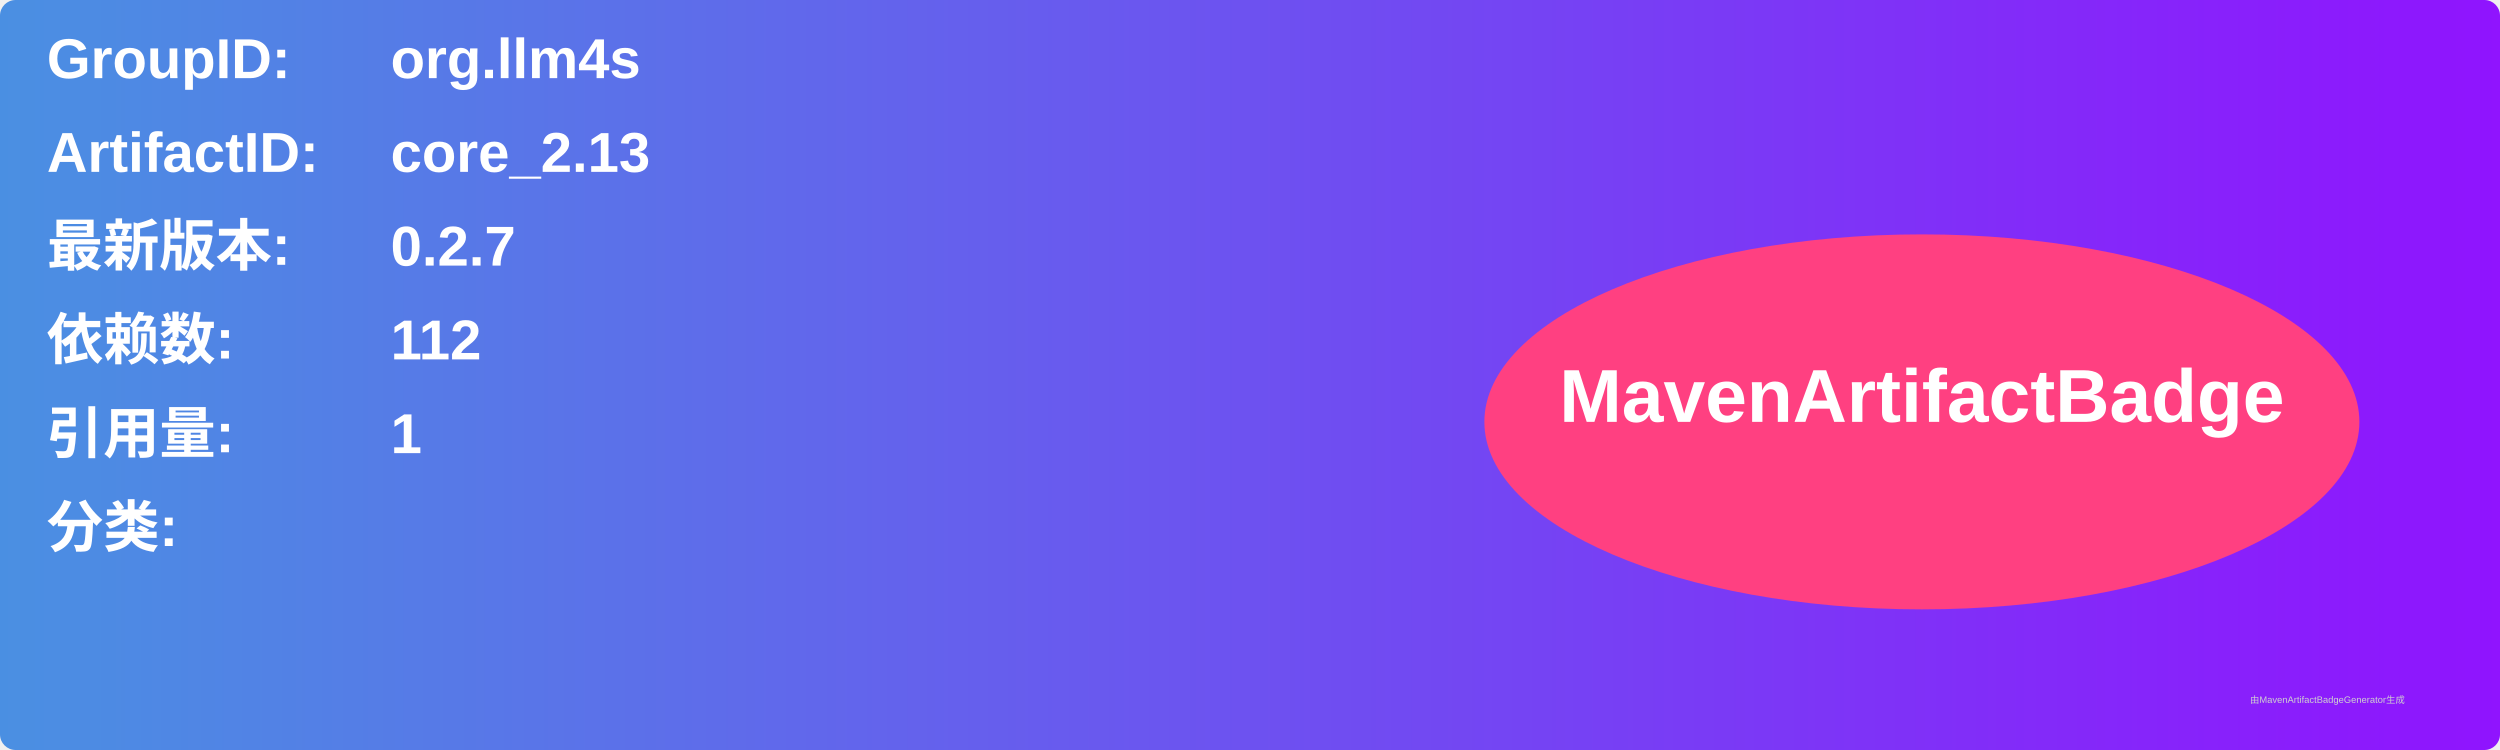
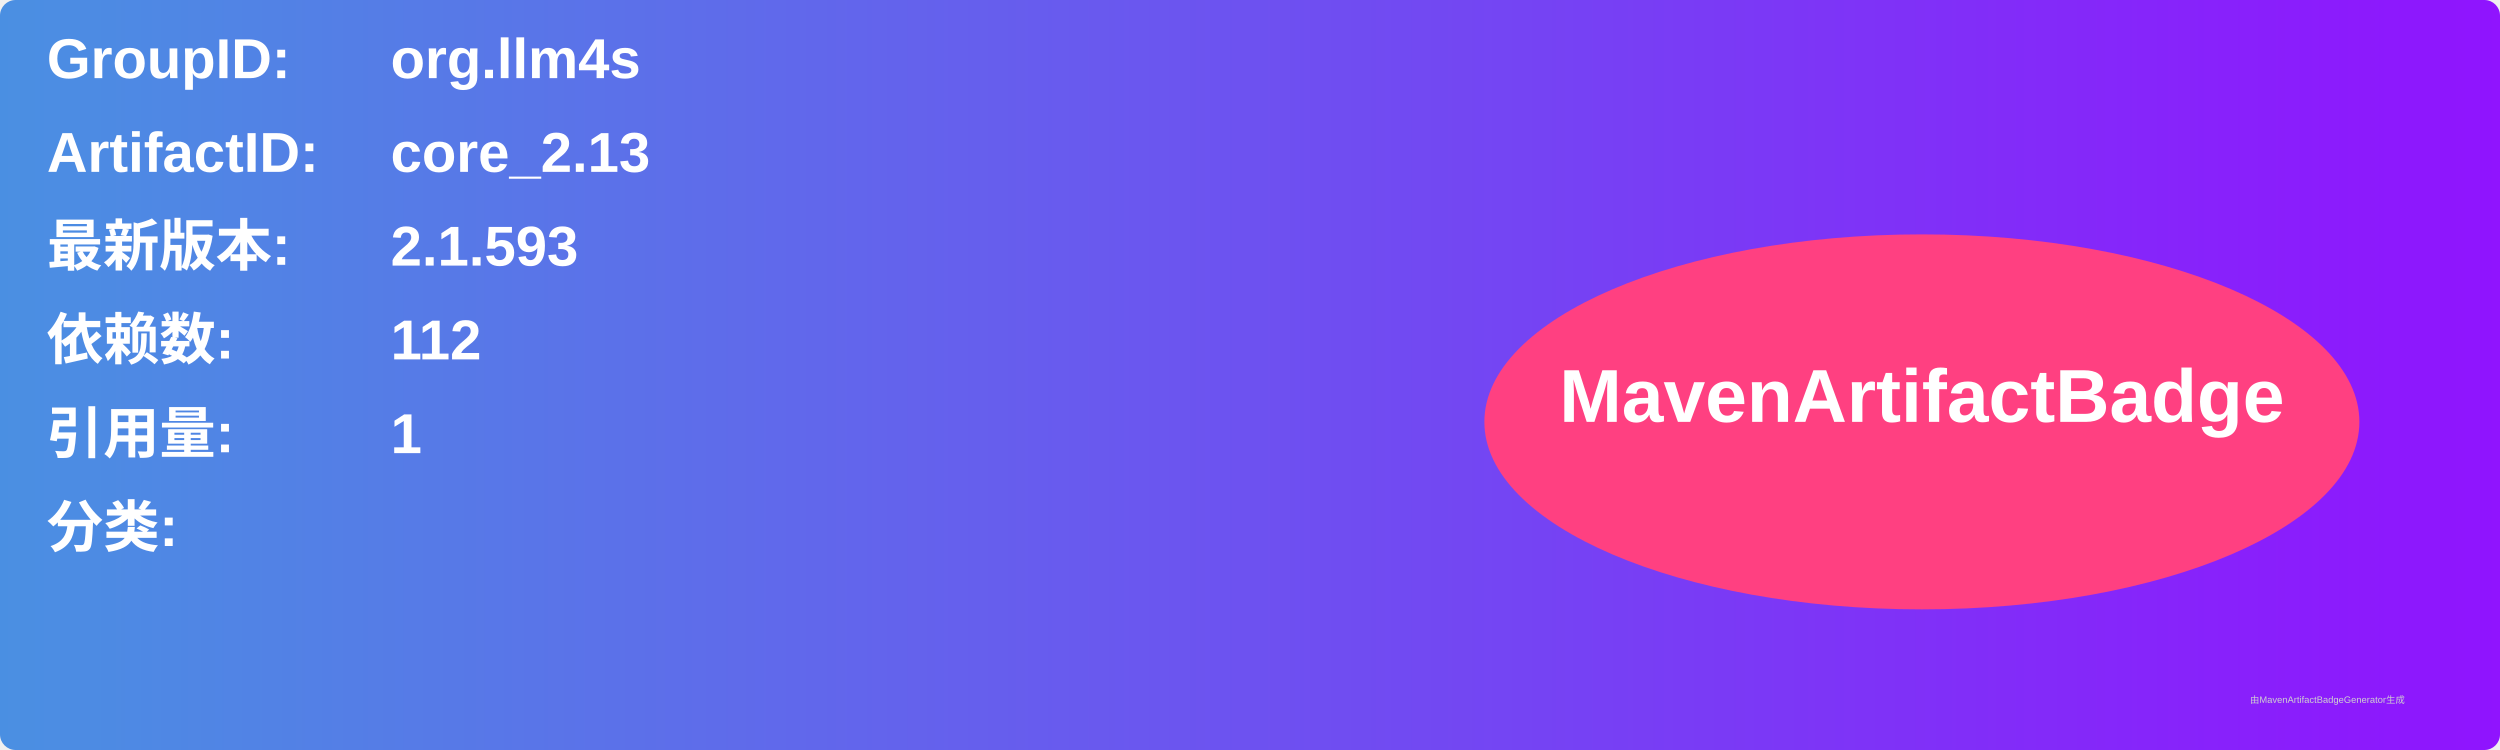
<svg xmlns="http://www.w3.org/2000/svg" width="800" height="240" viewBox="0 0 800 240">
  <linearGradient id="grad" x1="0%" y1="0%" x2="100%" y2="0%">
    <stop offset="0%" stop-color="#4a90e2" />
    <stop offset="100%" stop-color="#9013fe" />
  </linearGradient>
  <rect width="100%" height="100%" rx="5" ry="5" fill="url(#grad)" />
  <g transform="translate(15, 15)">
    <text x="0" y="10" font-family="Arial" font-size="18" fill="white" font-weight="bold" width="260">GroupID:</text>
    <text x="110" y="10" font-family="Arial" font-size="18" fill="white" font-weight="bold" width="460">org.llm4s</text>
    <text x="0" y="40" font-family="Arial" font-size="18" fill="white" font-weight="bold" width="260">ArtifactID:</text>
    <text x="110" y="40" font-family="Arial" font-size="18" fill="white" font-weight="bold" width="460">core_2.13</text>
    <text x="0" y="70" font-family="Arial" font-size="18" fill="white" font-weight="bold">最新版本:</text>
    <text x="110" y="70" font-family="Arial" font-size="18" fill="white" font-weight="bold">
-       <tspan font-weight="bold">0.2.7</tspan>
+       <tspan font-weight="bold">2.1.593</tspan>
    </text>
    <text x="0" y="100" font-family="Arial" font-size="18" fill="white" font-weight="bold">依赖数: </text>
    <text x="110" y="100" font-family="Arial" font-size="18" fill="white">
      <tspan font-weight="bold">112</tspan>
    </text>
    <text x="0" y="130" font-family="Arial" font-size="18" fill="white" font-weight="bold">引用量: </text>
    <text x="110" y="130" font-family="Arial" font-size="18" fill="white">
      <tspan font-weight="bold">1</tspan>
    </text>
    <text x="0" y="160" font-family="Arial" font-size="18" fill="white" font-weight="bold">分类:</text>
    <text x="10" y="190" font-family="Arial" font-size="10" fill="white">
      <tspan font-weight="bold" />
    </text>
    <ellipse cx="600" cy="120" rx="140" ry="60" fill="#ff4081" />
    <text x="600" y="120" text-anchor="middle" font-family="Arial" font-size="24" fill="white" font-weight="bold">MavenArtifactBadge</text>
  </g>
  <text x="720" y="225" font-family="Arial" font-size="3" fill="#d0d0d0">由MavenArtifactBadgeGenerator生成</text>
</svg>
